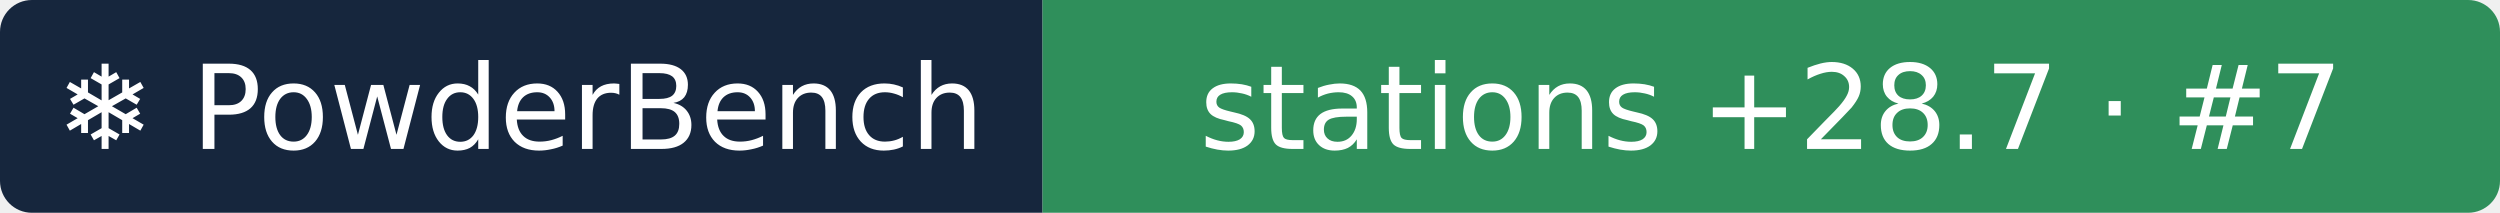
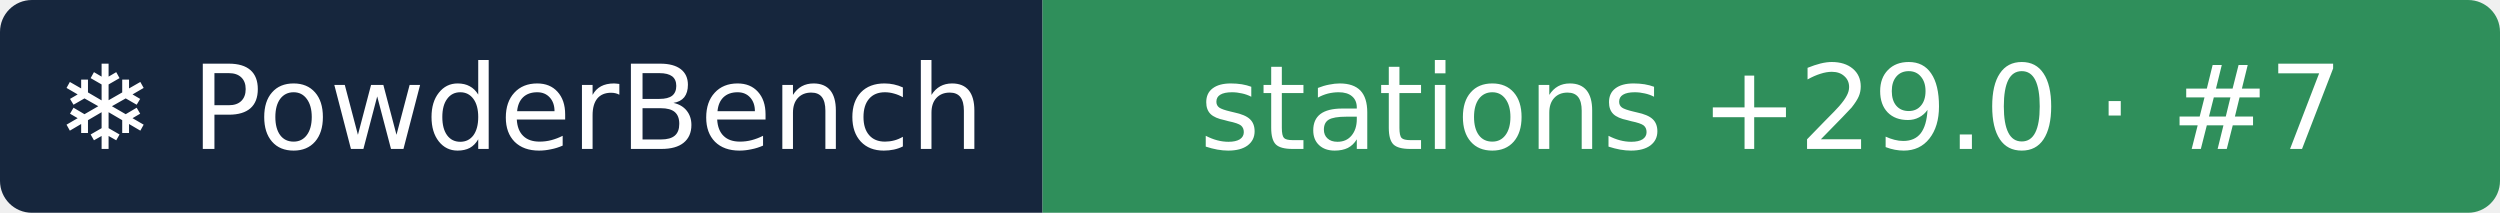
- <svg xmlns="http://www.w3.org/2000/svg" width="235" height="20" role="img" aria-label="❄ PowderBench: stations +28.7 · #7">
+ <svg xmlns="http://www.w3.org/2000/svg" width="235" height="20" role="img" aria-label="❄ PowderBench: stations +29.0 · #7">
  <clipPath id="r">
    <rect width="235" height="20" rx="3" />
  </clipPath>
  <g clip-path="url(#r)">
    <rect width="98" height="20" fill="#16263d" />
    <rect x="98" width="137" height="20" fill="#2f8f5b" />
  </g>
  <g fill="#fff" text-anchor="middle" font-family="Verdana,DejaVu Sans,sans-serif" font-size="11">
    <text x="48.9" y="14">❄ PowderBench</text>
-     <text x="166.5" y="14">stations +28.7 · #7</text>
+     <text x="166.5" y="14">stations +29.0 · #7</text>
  </g>
</svg>
